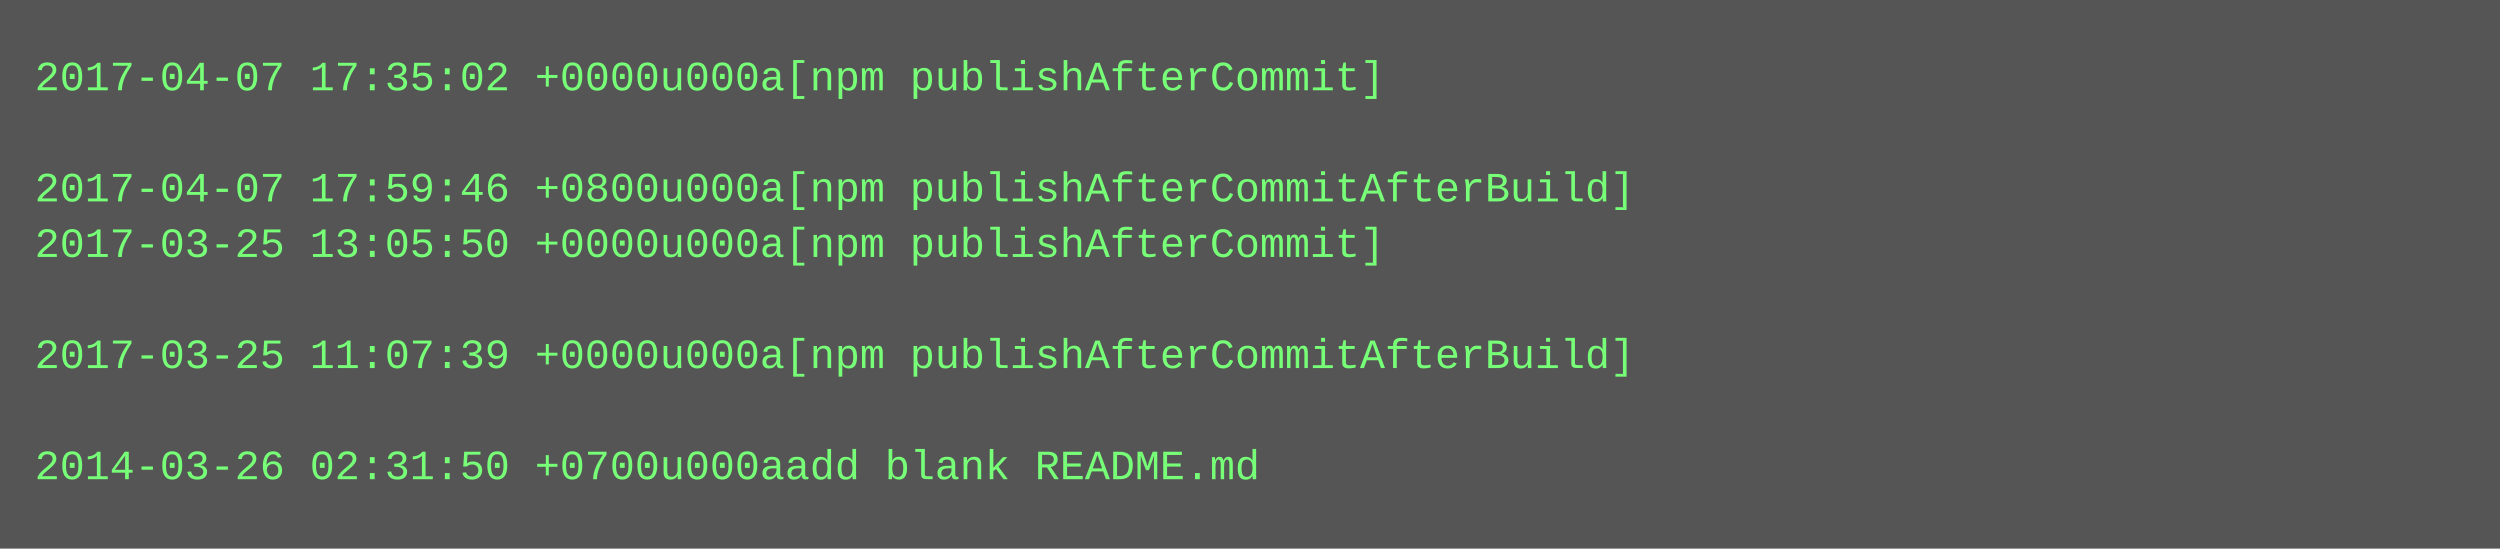
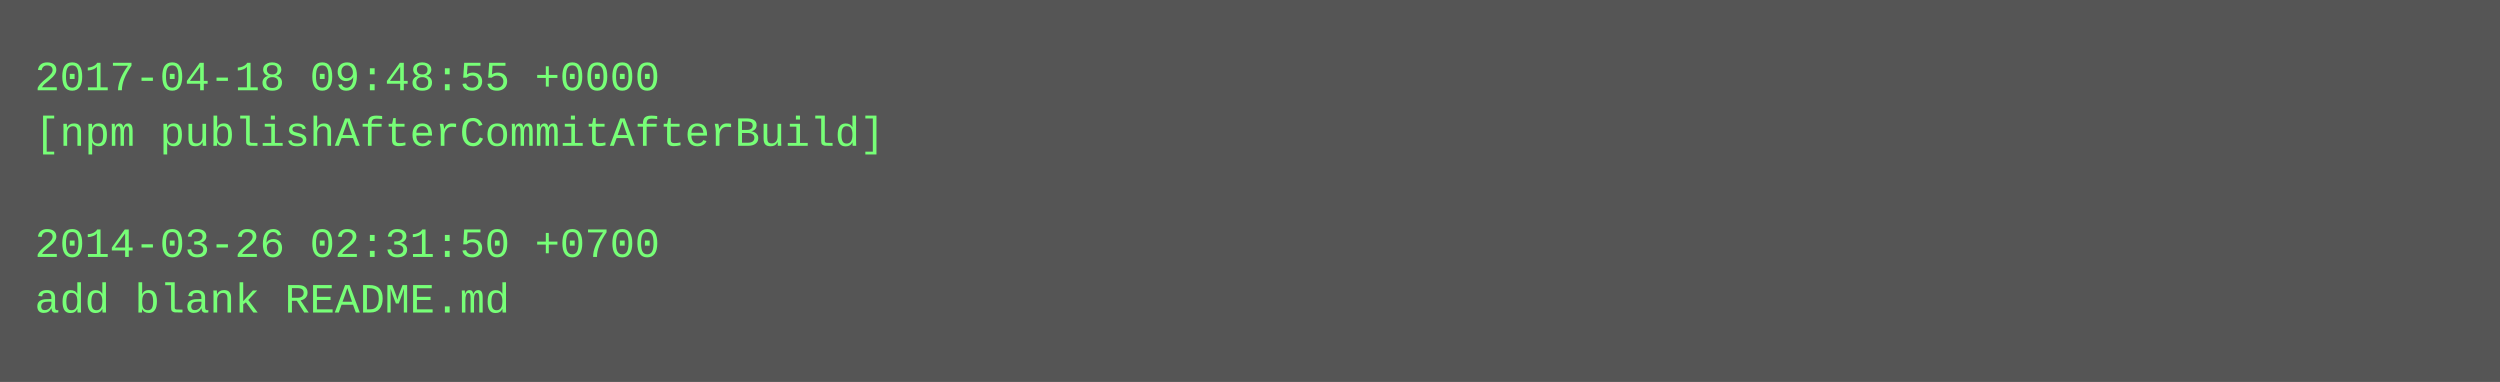
- <svg xmlns="http://www.w3.org/2000/svg" height="158" width="720">
-   <rect height="158" fill="#555" width="720" />
+ <svg xmlns="http://www.w3.org/2000/svg" height="110" width="720">
+   <rect height="110" fill="#555" width="720" />
  <text fill="#7f7" font-family="Courier New" font-size="12" xml:space="preserve">
-     <tspan x="10" y="26">2017-04-07 17:35:02 +0000u000a[npm publishAfterCommit]</tspan>
-     <tspan x="10" y="42" />
-     <tspan x="10" y="58">2017-04-07 17:59:46 +0800u000a[npm publishAfterCommitAfterBuild]</tspan>
-     <tspan x="10" y="74">2017-03-25 13:05:50 +0000u000a[npm publishAfterCommit]</tspan>
-     <tspan x="10" y="90" />
-     <tspan x="10" y="106">2017-03-25 11:07:39 +0000u000a[npm publishAfterCommitAfterBuild]</tspan>
-     <tspan x="10" y="122" />
-     <tspan x="10" y="138">2014-03-26 02:31:50 +0700u000aadd blank README.md</tspan>
+     <tspan x="10" y="26">2017-04-18 09:48:55 +0000</tspan>
+     <tspan x="10" y="42">[npm publishAfterCommitAfterBuild]</tspan>
+     <tspan x="10" y="58" />
+     <tspan x="10" y="74">2014-03-26 02:31:50 +0700</tspan>
+     <tspan x="10" y="90">add blank README.md</tspan>
  </text>
</svg>
